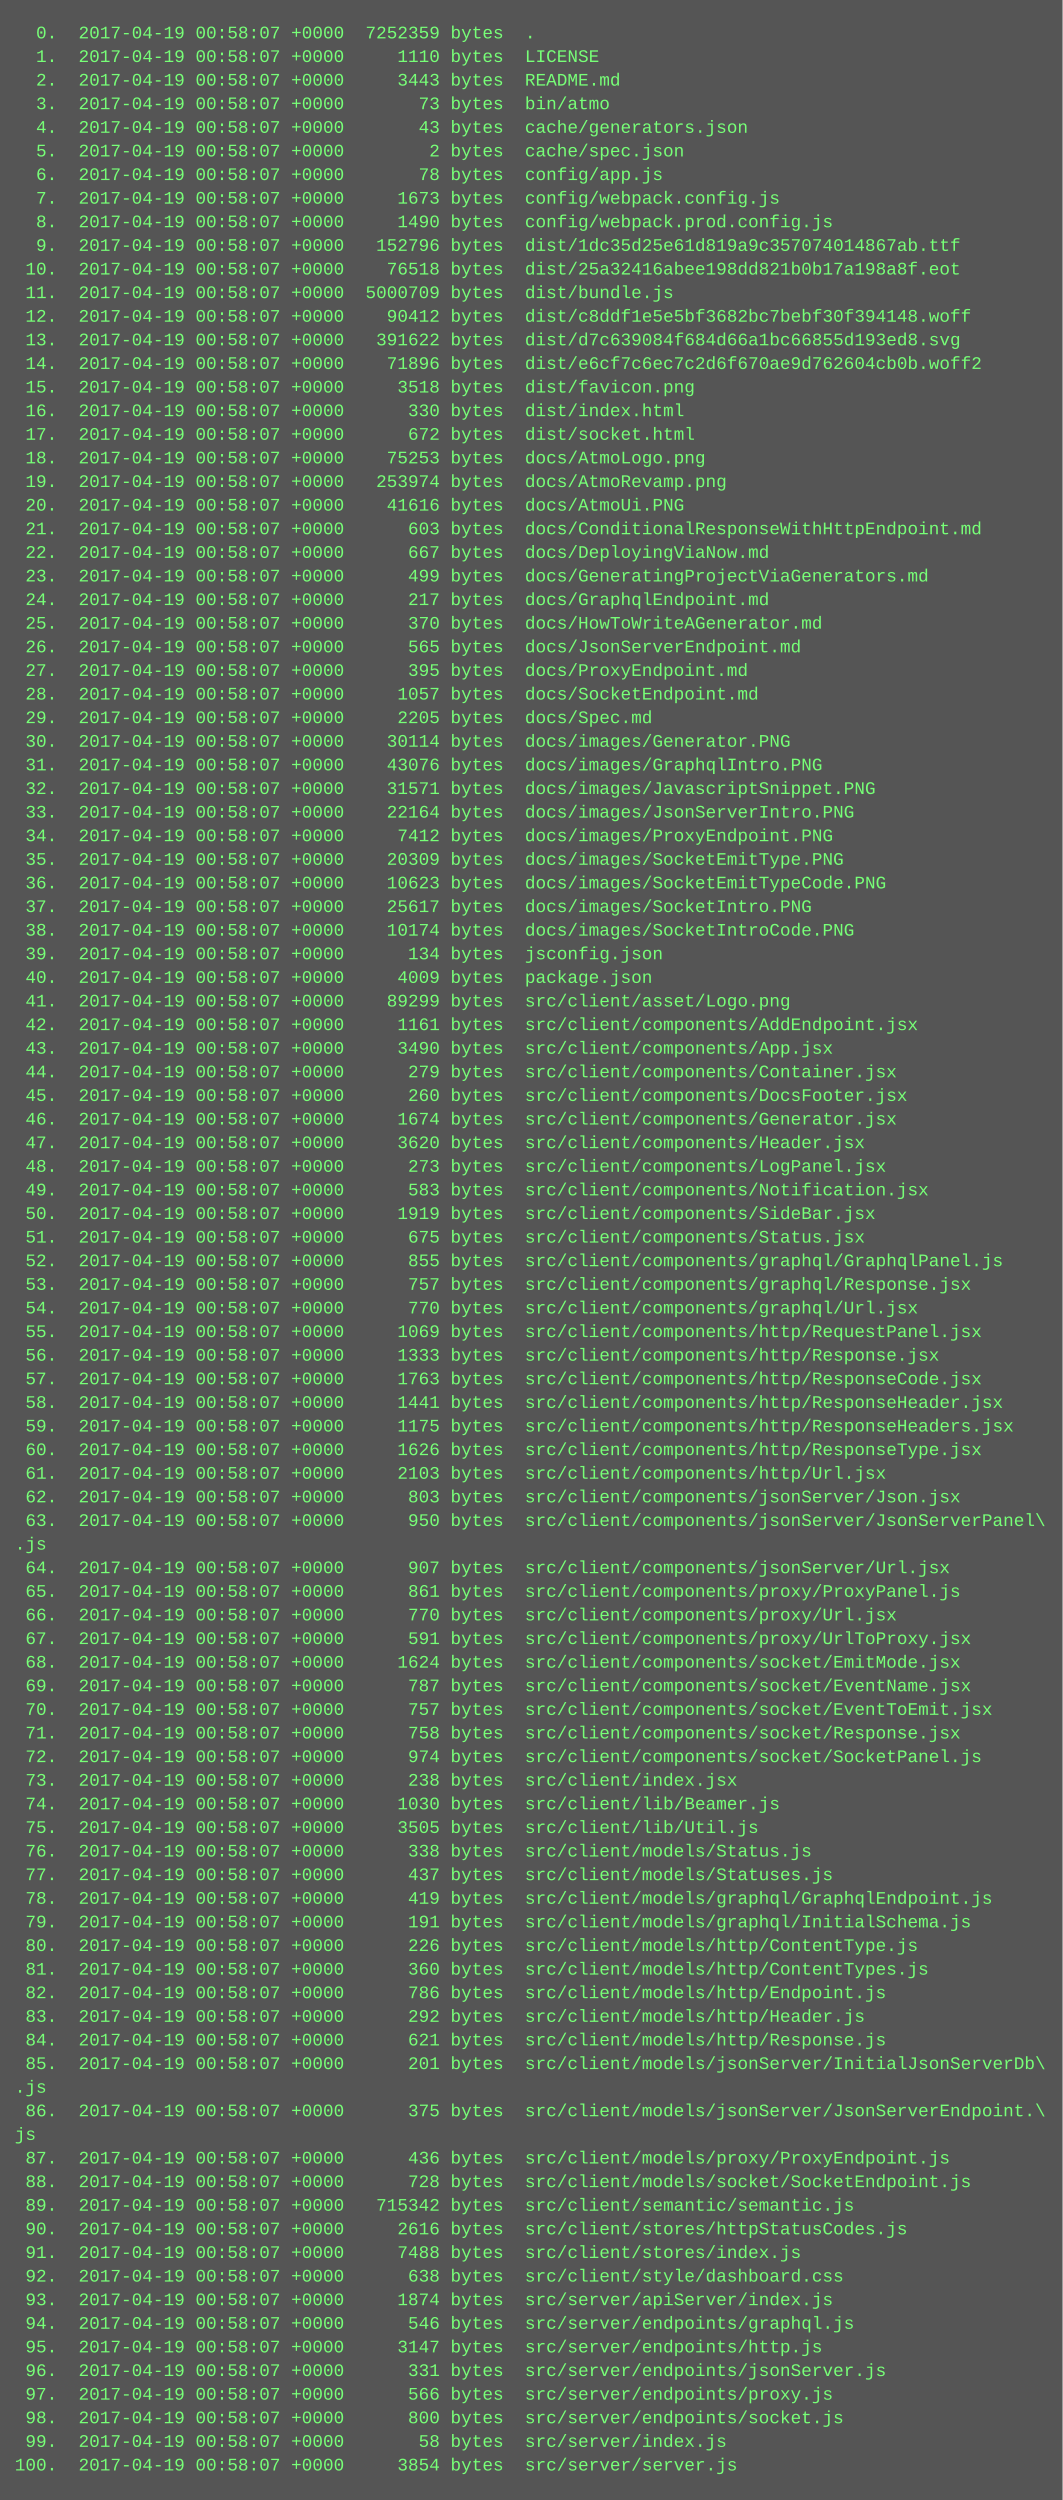
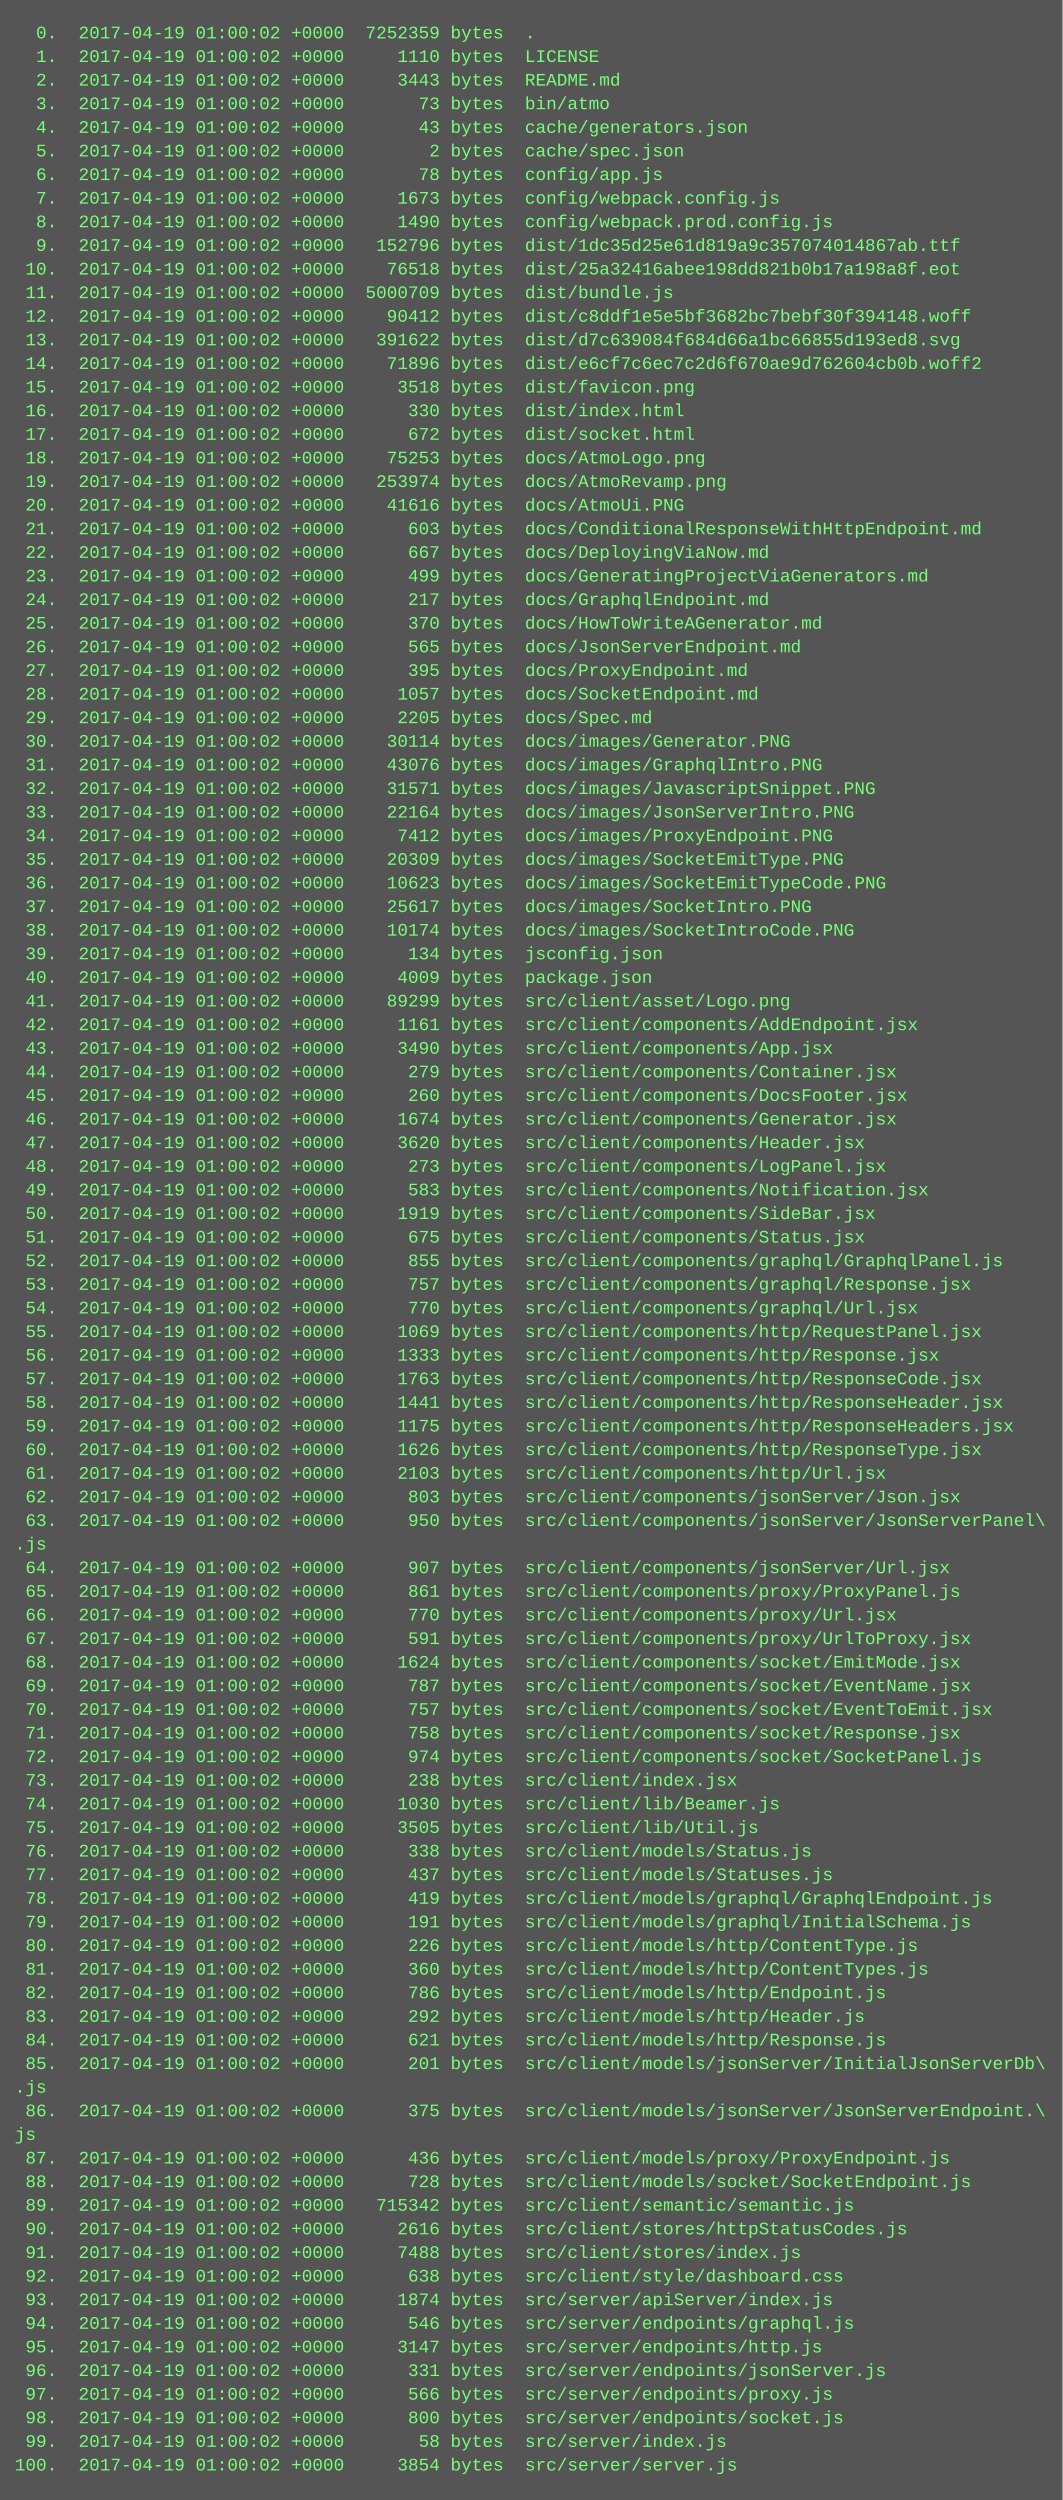
<svg xmlns="http://www.w3.org/2000/svg" height="1694" width="720">
  <rect height="1694" fill="#555" width="720" />
  <text fill="#7f7" font-family="Courier New" font-size="12" xml:space="preserve">
-     <tspan x="10" y="26">  0.  2017-04-19 00:58:07 +0000  7252359 bytes  .</tspan>
-     <tspan x="10" y="42">  1.  2017-04-19 00:58:07 +0000     1110 bytes  LICENSE</tspan>
-     <tspan x="10" y="58">  2.  2017-04-19 00:58:07 +0000     3443 bytes  README.md</tspan>
-     <tspan x="10" y="74">  3.  2017-04-19 00:58:07 +0000       73 bytes  bin/atmo</tspan>
-     <tspan x="10" y="90">  4.  2017-04-19 00:58:07 +0000       43 bytes  cache/generators.json</tspan>
-     <tspan x="10" y="106">  5.  2017-04-19 00:58:07 +0000        2 bytes  cache/spec.json</tspan>
-     <tspan x="10" y="122">  6.  2017-04-19 00:58:07 +0000       78 bytes  config/app.js</tspan>
-     <tspan x="10" y="138">  7.  2017-04-19 00:58:07 +0000     1673 bytes  config/webpack.config.js</tspan>
-     <tspan x="10" y="154">  8.  2017-04-19 00:58:07 +0000     1490 bytes  config/webpack.prod.config.js</tspan>
-     <tspan x="10" y="170">  9.  2017-04-19 00:58:07 +0000   152796 bytes  dist/1dc35d25e61d819a9c357074014867ab.ttf</tspan>
-     <tspan x="10" y="186"> 10.  2017-04-19 00:58:07 +0000    76518 bytes  dist/25a32416abee198dd821b0b17a198a8f.eot</tspan>
-     <tspan x="10" y="202"> 11.  2017-04-19 00:58:07 +0000  5000709 bytes  dist/bundle.js</tspan>
-     <tspan x="10" y="218"> 12.  2017-04-19 00:58:07 +0000    90412 bytes  dist/c8ddf1e5e5bf3682bc7bebf30f394148.woff</tspan>
-     <tspan x="10" y="234"> 13.  2017-04-19 00:58:07 +0000   391622 bytes  dist/d7c639084f684d66a1bc66855d193ed8.svg</tspan>
-     <tspan x="10" y="250"> 14.  2017-04-19 00:58:07 +0000    71896 bytes  dist/e6cf7c6ec7c2d6f670ae9d762604cb0b.woff2</tspan>
-     <tspan x="10" y="266"> 15.  2017-04-19 00:58:07 +0000     3518 bytes  dist/favicon.png</tspan>
-     <tspan x="10" y="282"> 16.  2017-04-19 00:58:07 +0000      330 bytes  dist/index.html</tspan>
-     <tspan x="10" y="298"> 17.  2017-04-19 00:58:07 +0000      672 bytes  dist/socket.html</tspan>
-     <tspan x="10" y="314"> 18.  2017-04-19 00:58:07 +0000    75253 bytes  docs/AtmoLogo.png</tspan>
-     <tspan x="10" y="330"> 19.  2017-04-19 00:58:07 +0000   253974 bytes  docs/AtmoRevamp.png</tspan>
-     <tspan x="10" y="346"> 20.  2017-04-19 00:58:07 +0000    41616 bytes  docs/AtmoUi.PNG</tspan>
-     <tspan x="10" y="362"> 21.  2017-04-19 00:58:07 +0000      603 bytes  docs/ConditionalResponseWithHttpEndpoint.md</tspan>
-     <tspan x="10" y="378"> 22.  2017-04-19 00:58:07 +0000      667 bytes  docs/DeployingViaNow.md</tspan>
-     <tspan x="10" y="394"> 23.  2017-04-19 00:58:07 +0000      499 bytes  docs/GeneratingProjectViaGenerators.md</tspan>
-     <tspan x="10" y="410"> 24.  2017-04-19 00:58:07 +0000      217 bytes  docs/GraphqlEndpoint.md</tspan>
-     <tspan x="10" y="426"> 25.  2017-04-19 00:58:07 +0000      370 bytes  docs/HowToWriteAGenerator.md</tspan>
-     <tspan x="10" y="442"> 26.  2017-04-19 00:58:07 +0000      565 bytes  docs/JsonServerEndpoint.md</tspan>
-     <tspan x="10" y="458"> 27.  2017-04-19 00:58:07 +0000      395 bytes  docs/ProxyEndpoint.md</tspan>
-     <tspan x="10" y="474"> 28.  2017-04-19 00:58:07 +0000     1057 bytes  docs/SocketEndpoint.md</tspan>
-     <tspan x="10" y="490"> 29.  2017-04-19 00:58:07 +0000     2205 bytes  docs/Spec.md</tspan>
-     <tspan x="10" y="506"> 30.  2017-04-19 00:58:07 +0000    30114 bytes  docs/images/Generator.PNG</tspan>
-     <tspan x="10" y="522"> 31.  2017-04-19 00:58:07 +0000    43076 bytes  docs/images/GraphqlIntro.PNG</tspan>
-     <tspan x="10" y="538"> 32.  2017-04-19 00:58:07 +0000    31571 bytes  docs/images/JavascriptSnippet.PNG</tspan>
-     <tspan x="10" y="554"> 33.  2017-04-19 00:58:07 +0000    22164 bytes  docs/images/JsonServerIntro.PNG</tspan>
-     <tspan x="10" y="570"> 34.  2017-04-19 00:58:07 +0000     7412 bytes  docs/images/ProxyEndpoint.PNG</tspan>
-     <tspan x="10" y="586"> 35.  2017-04-19 00:58:07 +0000    20309 bytes  docs/images/SocketEmitType.PNG</tspan>
-     <tspan x="10" y="602"> 36.  2017-04-19 00:58:07 +0000    10623 bytes  docs/images/SocketEmitTypeCode.PNG</tspan>
-     <tspan x="10" y="618"> 37.  2017-04-19 00:58:07 +0000    25617 bytes  docs/images/SocketIntro.PNG</tspan>
-     <tspan x="10" y="634"> 38.  2017-04-19 00:58:07 +0000    10174 bytes  docs/images/SocketIntroCode.PNG</tspan>
-     <tspan x="10" y="650"> 39.  2017-04-19 00:58:07 +0000      134 bytes  jsconfig.json</tspan>
-     <tspan x="10" y="666"> 40.  2017-04-19 00:58:07 +0000     4009 bytes  package.json</tspan>
-     <tspan x="10" y="682"> 41.  2017-04-19 00:58:07 +0000    89299 bytes  src/client/asset/Logo.png</tspan>
-     <tspan x="10" y="698"> 42.  2017-04-19 00:58:07 +0000     1161 bytes  src/client/components/AddEndpoint.jsx</tspan>
-     <tspan x="10" y="714"> 43.  2017-04-19 00:58:07 +0000     3490 bytes  src/client/components/App.jsx</tspan>
-     <tspan x="10" y="730"> 44.  2017-04-19 00:58:07 +0000      279 bytes  src/client/components/Container.jsx</tspan>
-     <tspan x="10" y="746"> 45.  2017-04-19 00:58:07 +0000      260 bytes  src/client/components/DocsFooter.jsx</tspan>
-     <tspan x="10" y="762"> 46.  2017-04-19 00:58:07 +0000     1674 bytes  src/client/components/Generator.jsx</tspan>
-     <tspan x="10" y="778"> 47.  2017-04-19 00:58:07 +0000     3620 bytes  src/client/components/Header.jsx</tspan>
-     <tspan x="10" y="794"> 48.  2017-04-19 00:58:07 +0000      273 bytes  src/client/components/LogPanel.jsx</tspan>
-     <tspan x="10" y="810"> 49.  2017-04-19 00:58:07 +0000      583 bytes  src/client/components/Notification.jsx</tspan>
-     <tspan x="10" y="826"> 50.  2017-04-19 00:58:07 +0000     1919 bytes  src/client/components/SideBar.jsx</tspan>
-     <tspan x="10" y="842"> 51.  2017-04-19 00:58:07 +0000      675 bytes  src/client/components/Status.jsx</tspan>
-     <tspan x="10" y="858"> 52.  2017-04-19 00:58:07 +0000      855 bytes  src/client/components/graphql/GraphqlPanel.js</tspan>
-     <tspan x="10" y="874"> 53.  2017-04-19 00:58:07 +0000      757 bytes  src/client/components/graphql/Response.jsx</tspan>
-     <tspan x="10" y="890"> 54.  2017-04-19 00:58:07 +0000      770 bytes  src/client/components/graphql/Url.jsx</tspan>
-     <tspan x="10" y="906"> 55.  2017-04-19 00:58:07 +0000     1069 bytes  src/client/components/http/RequestPanel.jsx</tspan>
-     <tspan x="10" y="922"> 56.  2017-04-19 00:58:07 +0000     1333 bytes  src/client/components/http/Response.jsx</tspan>
-     <tspan x="10" y="938"> 57.  2017-04-19 00:58:07 +0000     1763 bytes  src/client/components/http/ResponseCode.jsx</tspan>
-     <tspan x="10" y="954"> 58.  2017-04-19 00:58:07 +0000     1441 bytes  src/client/components/http/ResponseHeader.jsx</tspan>
-     <tspan x="10" y="970"> 59.  2017-04-19 00:58:07 +0000     1175 bytes  src/client/components/http/ResponseHeaders.jsx</tspan>
-     <tspan x="10" y="986"> 60.  2017-04-19 00:58:07 +0000     1626 bytes  src/client/components/http/ResponseType.jsx</tspan>
-     <tspan x="10" y="1002"> 61.  2017-04-19 00:58:07 +0000     2103 bytes  src/client/components/http/Url.jsx</tspan>
-     <tspan x="10" y="1018"> 62.  2017-04-19 00:58:07 +0000      803 bytes  src/client/components/jsonServer/Json.jsx</tspan>
-     <tspan x="10" y="1034"> 63.  2017-04-19 00:58:07 +0000      950 bytes  src/client/components/jsonServer/JsonServerPanel\</tspan>
+     <tspan x="10" y="26">  0.  2017-04-19 01:00:02 +0000  7252359 bytes  .</tspan>
+     <tspan x="10" y="42">  1.  2017-04-19 01:00:02 +0000     1110 bytes  LICENSE</tspan>
+     <tspan x="10" y="58">  2.  2017-04-19 01:00:02 +0000     3443 bytes  README.md</tspan>
+     <tspan x="10" y="74">  3.  2017-04-19 01:00:02 +0000       73 bytes  bin/atmo</tspan>
+     <tspan x="10" y="90">  4.  2017-04-19 01:00:02 +0000       43 bytes  cache/generators.json</tspan>
+     <tspan x="10" y="106">  5.  2017-04-19 01:00:02 +0000        2 bytes  cache/spec.json</tspan>
+     <tspan x="10" y="122">  6.  2017-04-19 01:00:02 +0000       78 bytes  config/app.js</tspan>
+     <tspan x="10" y="138">  7.  2017-04-19 01:00:02 +0000     1673 bytes  config/webpack.config.js</tspan>
+     <tspan x="10" y="154">  8.  2017-04-19 01:00:02 +0000     1490 bytes  config/webpack.prod.config.js</tspan>
+     <tspan x="10" y="170">  9.  2017-04-19 01:00:02 +0000   152796 bytes  dist/1dc35d25e61d819a9c357074014867ab.ttf</tspan>
+     <tspan x="10" y="186"> 10.  2017-04-19 01:00:02 +0000    76518 bytes  dist/25a32416abee198dd821b0b17a198a8f.eot</tspan>
+     <tspan x="10" y="202"> 11.  2017-04-19 01:00:02 +0000  5000709 bytes  dist/bundle.js</tspan>
+     <tspan x="10" y="218"> 12.  2017-04-19 01:00:02 +0000    90412 bytes  dist/c8ddf1e5e5bf3682bc7bebf30f394148.woff</tspan>
+     <tspan x="10" y="234"> 13.  2017-04-19 01:00:02 +0000   391622 bytes  dist/d7c639084f684d66a1bc66855d193ed8.svg</tspan>
+     <tspan x="10" y="250"> 14.  2017-04-19 01:00:02 +0000    71896 bytes  dist/e6cf7c6ec7c2d6f670ae9d762604cb0b.woff2</tspan>
+     <tspan x="10" y="266"> 15.  2017-04-19 01:00:02 +0000     3518 bytes  dist/favicon.png</tspan>
+     <tspan x="10" y="282"> 16.  2017-04-19 01:00:02 +0000      330 bytes  dist/index.html</tspan>
+     <tspan x="10" y="298"> 17.  2017-04-19 01:00:02 +0000      672 bytes  dist/socket.html</tspan>
+     <tspan x="10" y="314"> 18.  2017-04-19 01:00:02 +0000    75253 bytes  docs/AtmoLogo.png</tspan>
+     <tspan x="10" y="330"> 19.  2017-04-19 01:00:02 +0000   253974 bytes  docs/AtmoRevamp.png</tspan>
+     <tspan x="10" y="346"> 20.  2017-04-19 01:00:02 +0000    41616 bytes  docs/AtmoUi.PNG</tspan>
+     <tspan x="10" y="362"> 21.  2017-04-19 01:00:02 +0000      603 bytes  docs/ConditionalResponseWithHttpEndpoint.md</tspan>
+     <tspan x="10" y="378"> 22.  2017-04-19 01:00:02 +0000      667 bytes  docs/DeployingViaNow.md</tspan>
+     <tspan x="10" y="394"> 23.  2017-04-19 01:00:02 +0000      499 bytes  docs/GeneratingProjectViaGenerators.md</tspan>
+     <tspan x="10" y="410"> 24.  2017-04-19 01:00:02 +0000      217 bytes  docs/GraphqlEndpoint.md</tspan>
+     <tspan x="10" y="426"> 25.  2017-04-19 01:00:02 +0000      370 bytes  docs/HowToWriteAGenerator.md</tspan>
+     <tspan x="10" y="442"> 26.  2017-04-19 01:00:02 +0000      565 bytes  docs/JsonServerEndpoint.md</tspan>
+     <tspan x="10" y="458"> 27.  2017-04-19 01:00:02 +0000      395 bytes  docs/ProxyEndpoint.md</tspan>
+     <tspan x="10" y="474"> 28.  2017-04-19 01:00:02 +0000     1057 bytes  docs/SocketEndpoint.md</tspan>
+     <tspan x="10" y="490"> 29.  2017-04-19 01:00:02 +0000     2205 bytes  docs/Spec.md</tspan>
+     <tspan x="10" y="506"> 30.  2017-04-19 01:00:02 +0000    30114 bytes  docs/images/Generator.PNG</tspan>
+     <tspan x="10" y="522"> 31.  2017-04-19 01:00:02 +0000    43076 bytes  docs/images/GraphqlIntro.PNG</tspan>
+     <tspan x="10" y="538"> 32.  2017-04-19 01:00:02 +0000    31571 bytes  docs/images/JavascriptSnippet.PNG</tspan>
+     <tspan x="10" y="554"> 33.  2017-04-19 01:00:02 +0000    22164 bytes  docs/images/JsonServerIntro.PNG</tspan>
+     <tspan x="10" y="570"> 34.  2017-04-19 01:00:02 +0000     7412 bytes  docs/images/ProxyEndpoint.PNG</tspan>
+     <tspan x="10" y="586"> 35.  2017-04-19 01:00:02 +0000    20309 bytes  docs/images/SocketEmitType.PNG</tspan>
+     <tspan x="10" y="602"> 36.  2017-04-19 01:00:02 +0000    10623 bytes  docs/images/SocketEmitTypeCode.PNG</tspan>
+     <tspan x="10" y="618"> 37.  2017-04-19 01:00:02 +0000    25617 bytes  docs/images/SocketIntro.PNG</tspan>
+     <tspan x="10" y="634"> 38.  2017-04-19 01:00:02 +0000    10174 bytes  docs/images/SocketIntroCode.PNG</tspan>
+     <tspan x="10" y="650"> 39.  2017-04-19 01:00:02 +0000      134 bytes  jsconfig.json</tspan>
+     <tspan x="10" y="666"> 40.  2017-04-19 01:00:02 +0000     4009 bytes  package.json</tspan>
+     <tspan x="10" y="682"> 41.  2017-04-19 01:00:02 +0000    89299 bytes  src/client/asset/Logo.png</tspan>
+     <tspan x="10" y="698"> 42.  2017-04-19 01:00:02 +0000     1161 bytes  src/client/components/AddEndpoint.jsx</tspan>
+     <tspan x="10" y="714"> 43.  2017-04-19 01:00:02 +0000     3490 bytes  src/client/components/App.jsx</tspan>
+     <tspan x="10" y="730"> 44.  2017-04-19 01:00:02 +0000      279 bytes  src/client/components/Container.jsx</tspan>
+     <tspan x="10" y="746"> 45.  2017-04-19 01:00:02 +0000      260 bytes  src/client/components/DocsFooter.jsx</tspan>
+     <tspan x="10" y="762"> 46.  2017-04-19 01:00:02 +0000     1674 bytes  src/client/components/Generator.jsx</tspan>
+     <tspan x="10" y="778"> 47.  2017-04-19 01:00:02 +0000     3620 bytes  src/client/components/Header.jsx</tspan>
+     <tspan x="10" y="794"> 48.  2017-04-19 01:00:02 +0000      273 bytes  src/client/components/LogPanel.jsx</tspan>
+     <tspan x="10" y="810"> 49.  2017-04-19 01:00:02 +0000      583 bytes  src/client/components/Notification.jsx</tspan>
+     <tspan x="10" y="826"> 50.  2017-04-19 01:00:02 +0000     1919 bytes  src/client/components/SideBar.jsx</tspan>
+     <tspan x="10" y="842"> 51.  2017-04-19 01:00:02 +0000      675 bytes  src/client/components/Status.jsx</tspan>
+     <tspan x="10" y="858"> 52.  2017-04-19 01:00:02 +0000      855 bytes  src/client/components/graphql/GraphqlPanel.js</tspan>
+     <tspan x="10" y="874"> 53.  2017-04-19 01:00:02 +0000      757 bytes  src/client/components/graphql/Response.jsx</tspan>
+     <tspan x="10" y="890"> 54.  2017-04-19 01:00:02 +0000      770 bytes  src/client/components/graphql/Url.jsx</tspan>
+     <tspan x="10" y="906"> 55.  2017-04-19 01:00:02 +0000     1069 bytes  src/client/components/http/RequestPanel.jsx</tspan>
+     <tspan x="10" y="922"> 56.  2017-04-19 01:00:02 +0000     1333 bytes  src/client/components/http/Response.jsx</tspan>
+     <tspan x="10" y="938"> 57.  2017-04-19 01:00:02 +0000     1763 bytes  src/client/components/http/ResponseCode.jsx</tspan>
+     <tspan x="10" y="954"> 58.  2017-04-19 01:00:02 +0000     1441 bytes  src/client/components/http/ResponseHeader.jsx</tspan>
+     <tspan x="10" y="970"> 59.  2017-04-19 01:00:02 +0000     1175 bytes  src/client/components/http/ResponseHeaders.jsx</tspan>
+     <tspan x="10" y="986"> 60.  2017-04-19 01:00:02 +0000     1626 bytes  src/client/components/http/ResponseType.jsx</tspan>
+     <tspan x="10" y="1002"> 61.  2017-04-19 01:00:02 +0000     2103 bytes  src/client/components/http/Url.jsx</tspan>
+     <tspan x="10" y="1018"> 62.  2017-04-19 01:00:02 +0000      803 bytes  src/client/components/jsonServer/Json.jsx</tspan>
+     <tspan x="10" y="1034"> 63.  2017-04-19 01:00:02 +0000      950 bytes  src/client/components/jsonServer/JsonServerPanel\</tspan>
    <tspan x="10" y="1050">.js</tspan>
-     <tspan x="10" y="1066"> 64.  2017-04-19 00:58:07 +0000      907 bytes  src/client/components/jsonServer/Url.jsx</tspan>
-     <tspan x="10" y="1082"> 65.  2017-04-19 00:58:07 +0000      861 bytes  src/client/components/proxy/ProxyPanel.js</tspan>
-     <tspan x="10" y="1098"> 66.  2017-04-19 00:58:07 +0000      770 bytes  src/client/components/proxy/Url.jsx</tspan>
-     <tspan x="10" y="1114"> 67.  2017-04-19 00:58:07 +0000      591 bytes  src/client/components/proxy/UrlToProxy.jsx</tspan>
-     <tspan x="10" y="1130"> 68.  2017-04-19 00:58:07 +0000     1624 bytes  src/client/components/socket/EmitMode.jsx</tspan>
-     <tspan x="10" y="1146"> 69.  2017-04-19 00:58:07 +0000      787 bytes  src/client/components/socket/EventName.jsx</tspan>
-     <tspan x="10" y="1162"> 70.  2017-04-19 00:58:07 +0000      757 bytes  src/client/components/socket/EventToEmit.jsx</tspan>
-     <tspan x="10" y="1178"> 71.  2017-04-19 00:58:07 +0000      758 bytes  src/client/components/socket/Response.jsx</tspan>
-     <tspan x="10" y="1194"> 72.  2017-04-19 00:58:07 +0000      974 bytes  src/client/components/socket/SocketPanel.js</tspan>
-     <tspan x="10" y="1210"> 73.  2017-04-19 00:58:07 +0000      238 bytes  src/client/index.jsx</tspan>
-     <tspan x="10" y="1226"> 74.  2017-04-19 00:58:07 +0000     1030 bytes  src/client/lib/Beamer.js</tspan>
-     <tspan x="10" y="1242"> 75.  2017-04-19 00:58:07 +0000     3505 bytes  src/client/lib/Util.js</tspan>
-     <tspan x="10" y="1258"> 76.  2017-04-19 00:58:07 +0000      338 bytes  src/client/models/Status.js</tspan>
-     <tspan x="10" y="1274"> 77.  2017-04-19 00:58:07 +0000      437 bytes  src/client/models/Statuses.js</tspan>
-     <tspan x="10" y="1290"> 78.  2017-04-19 00:58:07 +0000      419 bytes  src/client/models/graphql/GraphqlEndpoint.js</tspan>
-     <tspan x="10" y="1306"> 79.  2017-04-19 00:58:07 +0000      191 bytes  src/client/models/graphql/InitialSchema.js</tspan>
-     <tspan x="10" y="1322"> 80.  2017-04-19 00:58:07 +0000      226 bytes  src/client/models/http/ContentType.js</tspan>
-     <tspan x="10" y="1338"> 81.  2017-04-19 00:58:07 +0000      360 bytes  src/client/models/http/ContentTypes.js</tspan>
-     <tspan x="10" y="1354"> 82.  2017-04-19 00:58:07 +0000      786 bytes  src/client/models/http/Endpoint.js</tspan>
-     <tspan x="10" y="1370"> 83.  2017-04-19 00:58:07 +0000      292 bytes  src/client/models/http/Header.js</tspan>
-     <tspan x="10" y="1386"> 84.  2017-04-19 00:58:07 +0000      621 bytes  src/client/models/http/Response.js</tspan>
-     <tspan x="10" y="1402"> 85.  2017-04-19 00:58:07 +0000      201 bytes  src/client/models/jsonServer/InitialJsonServerDb\</tspan>
+     <tspan x="10" y="1066"> 64.  2017-04-19 01:00:02 +0000      907 bytes  src/client/components/jsonServer/Url.jsx</tspan>
+     <tspan x="10" y="1082"> 65.  2017-04-19 01:00:02 +0000      861 bytes  src/client/components/proxy/ProxyPanel.js</tspan>
+     <tspan x="10" y="1098"> 66.  2017-04-19 01:00:02 +0000      770 bytes  src/client/components/proxy/Url.jsx</tspan>
+     <tspan x="10" y="1114"> 67.  2017-04-19 01:00:02 +0000      591 bytes  src/client/components/proxy/UrlToProxy.jsx</tspan>
+     <tspan x="10" y="1130"> 68.  2017-04-19 01:00:02 +0000     1624 bytes  src/client/components/socket/EmitMode.jsx</tspan>
+     <tspan x="10" y="1146"> 69.  2017-04-19 01:00:02 +0000      787 bytes  src/client/components/socket/EventName.jsx</tspan>
+     <tspan x="10" y="1162"> 70.  2017-04-19 01:00:02 +0000      757 bytes  src/client/components/socket/EventToEmit.jsx</tspan>
+     <tspan x="10" y="1178"> 71.  2017-04-19 01:00:02 +0000      758 bytes  src/client/components/socket/Response.jsx</tspan>
+     <tspan x="10" y="1194"> 72.  2017-04-19 01:00:02 +0000      974 bytes  src/client/components/socket/SocketPanel.js</tspan>
+     <tspan x="10" y="1210"> 73.  2017-04-19 01:00:02 +0000      238 bytes  src/client/index.jsx</tspan>
+     <tspan x="10" y="1226"> 74.  2017-04-19 01:00:02 +0000     1030 bytes  src/client/lib/Beamer.js</tspan>
+     <tspan x="10" y="1242"> 75.  2017-04-19 01:00:02 +0000     3505 bytes  src/client/lib/Util.js</tspan>
+     <tspan x="10" y="1258"> 76.  2017-04-19 01:00:02 +0000      338 bytes  src/client/models/Status.js</tspan>
+     <tspan x="10" y="1274"> 77.  2017-04-19 01:00:02 +0000      437 bytes  src/client/models/Statuses.js</tspan>
+     <tspan x="10" y="1290"> 78.  2017-04-19 01:00:02 +0000      419 bytes  src/client/models/graphql/GraphqlEndpoint.js</tspan>
+     <tspan x="10" y="1306"> 79.  2017-04-19 01:00:02 +0000      191 bytes  src/client/models/graphql/InitialSchema.js</tspan>
+     <tspan x="10" y="1322"> 80.  2017-04-19 01:00:02 +0000      226 bytes  src/client/models/http/ContentType.js</tspan>
+     <tspan x="10" y="1338"> 81.  2017-04-19 01:00:02 +0000      360 bytes  src/client/models/http/ContentTypes.js</tspan>
+     <tspan x="10" y="1354"> 82.  2017-04-19 01:00:02 +0000      786 bytes  src/client/models/http/Endpoint.js</tspan>
+     <tspan x="10" y="1370"> 83.  2017-04-19 01:00:02 +0000      292 bytes  src/client/models/http/Header.js</tspan>
+     <tspan x="10" y="1386"> 84.  2017-04-19 01:00:02 +0000      621 bytes  src/client/models/http/Response.js</tspan>
+     <tspan x="10" y="1402"> 85.  2017-04-19 01:00:02 +0000      201 bytes  src/client/models/jsonServer/InitialJsonServerDb\</tspan>
    <tspan x="10" y="1418">.js</tspan>
-     <tspan x="10" y="1434"> 86.  2017-04-19 00:58:07 +0000      375 bytes  src/client/models/jsonServer/JsonServerEndpoint.\</tspan>
+     <tspan x="10" y="1434"> 86.  2017-04-19 01:00:02 +0000      375 bytes  src/client/models/jsonServer/JsonServerEndpoint.\</tspan>
    <tspan x="10" y="1450">js</tspan>
-     <tspan x="10" y="1466"> 87.  2017-04-19 00:58:07 +0000      436 bytes  src/client/models/proxy/ProxyEndpoint.js</tspan>
-     <tspan x="10" y="1482"> 88.  2017-04-19 00:58:07 +0000      728 bytes  src/client/models/socket/SocketEndpoint.js</tspan>
-     <tspan x="10" y="1498"> 89.  2017-04-19 00:58:07 +0000   715342 bytes  src/client/semantic/semantic.js</tspan>
-     <tspan x="10" y="1514"> 90.  2017-04-19 00:58:07 +0000     2616 bytes  src/client/stores/httpStatusCodes.js</tspan>
-     <tspan x="10" y="1530"> 91.  2017-04-19 00:58:07 +0000     7488 bytes  src/client/stores/index.js</tspan>
-     <tspan x="10" y="1546"> 92.  2017-04-19 00:58:07 +0000      638 bytes  src/client/style/dashboard.css</tspan>
-     <tspan x="10" y="1562"> 93.  2017-04-19 00:58:07 +0000     1874 bytes  src/server/apiServer/index.js</tspan>
-     <tspan x="10" y="1578"> 94.  2017-04-19 00:58:07 +0000      546 bytes  src/server/endpoints/graphql.js</tspan>
-     <tspan x="10" y="1594"> 95.  2017-04-19 00:58:07 +0000     3147 bytes  src/server/endpoints/http.js</tspan>
-     <tspan x="10" y="1610"> 96.  2017-04-19 00:58:07 +0000      331 bytes  src/server/endpoints/jsonServer.js</tspan>
-     <tspan x="10" y="1626"> 97.  2017-04-19 00:58:07 +0000      566 bytes  src/server/endpoints/proxy.js</tspan>
-     <tspan x="10" y="1642"> 98.  2017-04-19 00:58:07 +0000      800 bytes  src/server/endpoints/socket.js</tspan>
-     <tspan x="10" y="1658"> 99.  2017-04-19 00:58:07 +0000       58 bytes  src/server/index.js</tspan>
-     <tspan x="10" y="1674">100.  2017-04-19 00:58:07 +0000     3854 bytes  src/server/server.js</tspan>
+     <tspan x="10" y="1466"> 87.  2017-04-19 01:00:02 +0000      436 bytes  src/client/models/proxy/ProxyEndpoint.js</tspan>
+     <tspan x="10" y="1482"> 88.  2017-04-19 01:00:02 +0000      728 bytes  src/client/models/socket/SocketEndpoint.js</tspan>
+     <tspan x="10" y="1498"> 89.  2017-04-19 01:00:02 +0000   715342 bytes  src/client/semantic/semantic.js</tspan>
+     <tspan x="10" y="1514"> 90.  2017-04-19 01:00:02 +0000     2616 bytes  src/client/stores/httpStatusCodes.js</tspan>
+     <tspan x="10" y="1530"> 91.  2017-04-19 01:00:02 +0000     7488 bytes  src/client/stores/index.js</tspan>
+     <tspan x="10" y="1546"> 92.  2017-04-19 01:00:02 +0000      638 bytes  src/client/style/dashboard.css</tspan>
+     <tspan x="10" y="1562"> 93.  2017-04-19 01:00:02 +0000     1874 bytes  src/server/apiServer/index.js</tspan>
+     <tspan x="10" y="1578"> 94.  2017-04-19 01:00:02 +0000      546 bytes  src/server/endpoints/graphql.js</tspan>
+     <tspan x="10" y="1594"> 95.  2017-04-19 01:00:02 +0000     3147 bytes  src/server/endpoints/http.js</tspan>
+     <tspan x="10" y="1610"> 96.  2017-04-19 01:00:02 +0000      331 bytes  src/server/endpoints/jsonServer.js</tspan>
+     <tspan x="10" y="1626"> 97.  2017-04-19 01:00:02 +0000      566 bytes  src/server/endpoints/proxy.js</tspan>
+     <tspan x="10" y="1642"> 98.  2017-04-19 01:00:02 +0000      800 bytes  src/server/endpoints/socket.js</tspan>
+     <tspan x="10" y="1658"> 99.  2017-04-19 01:00:02 +0000       58 bytes  src/server/index.js</tspan>
+     <tspan x="10" y="1674">100.  2017-04-19 01:00:02 +0000     3854 bytes  src/server/server.js</tspan>
  </text>
</svg>
